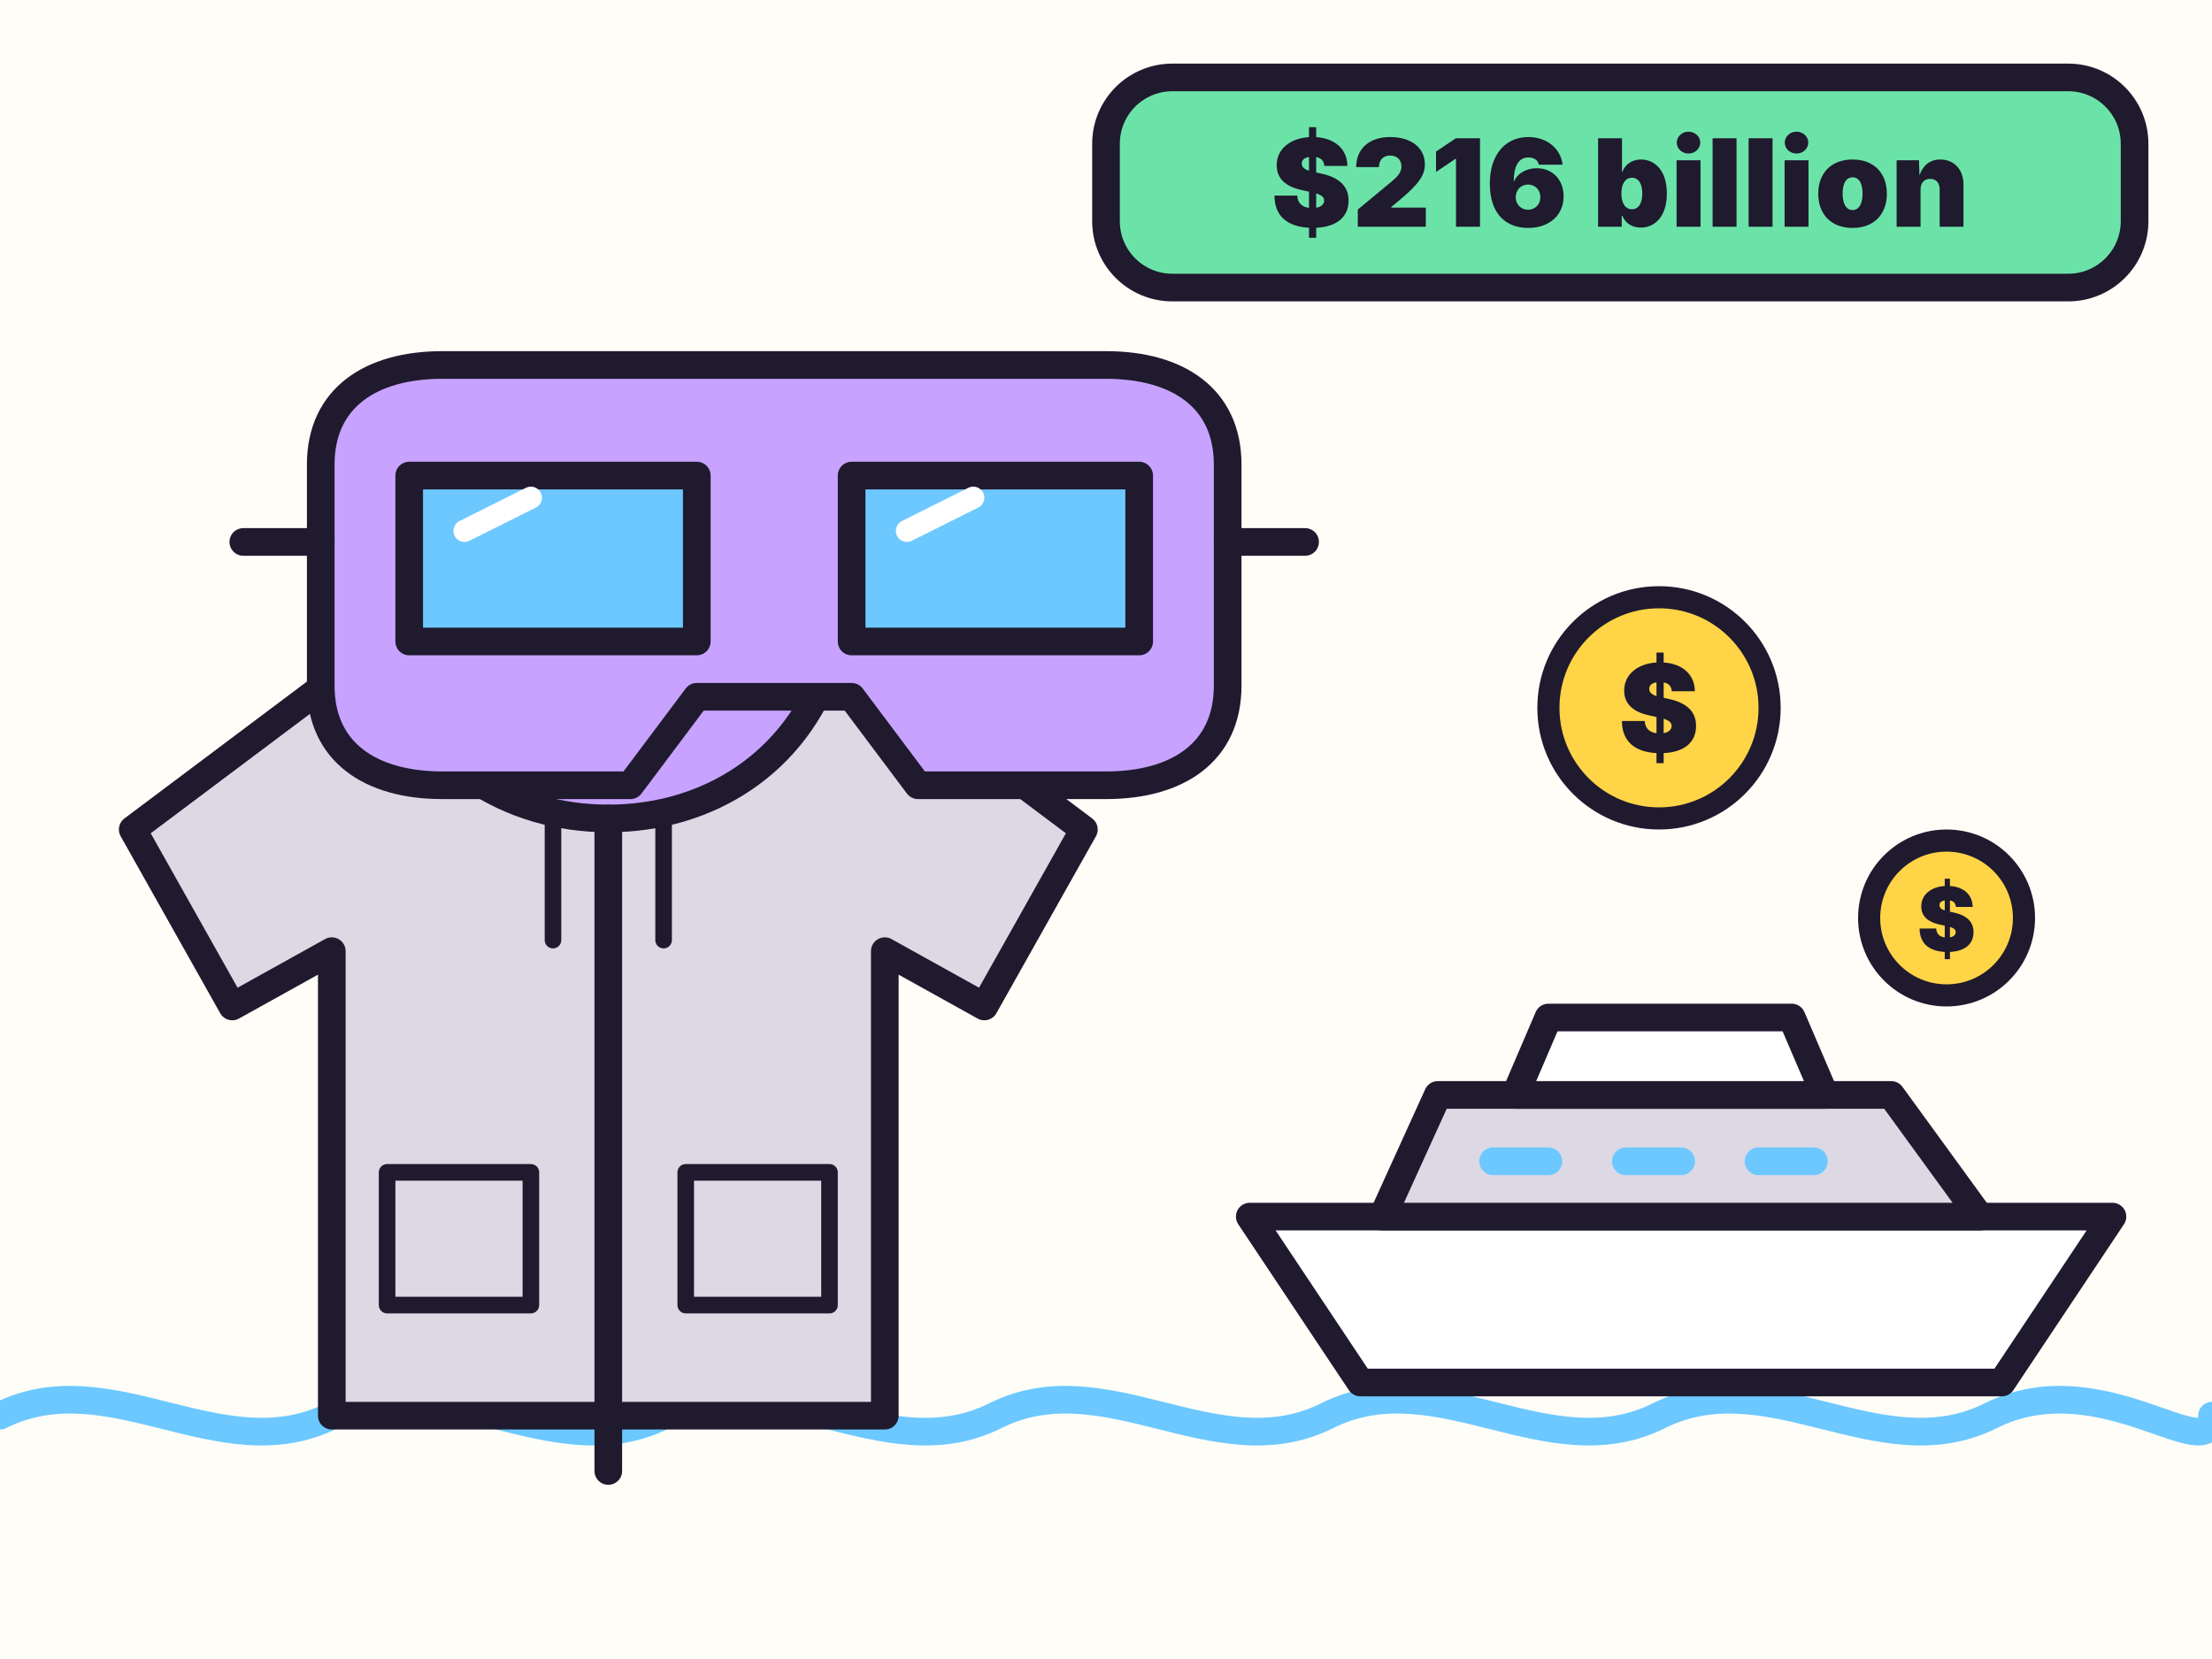
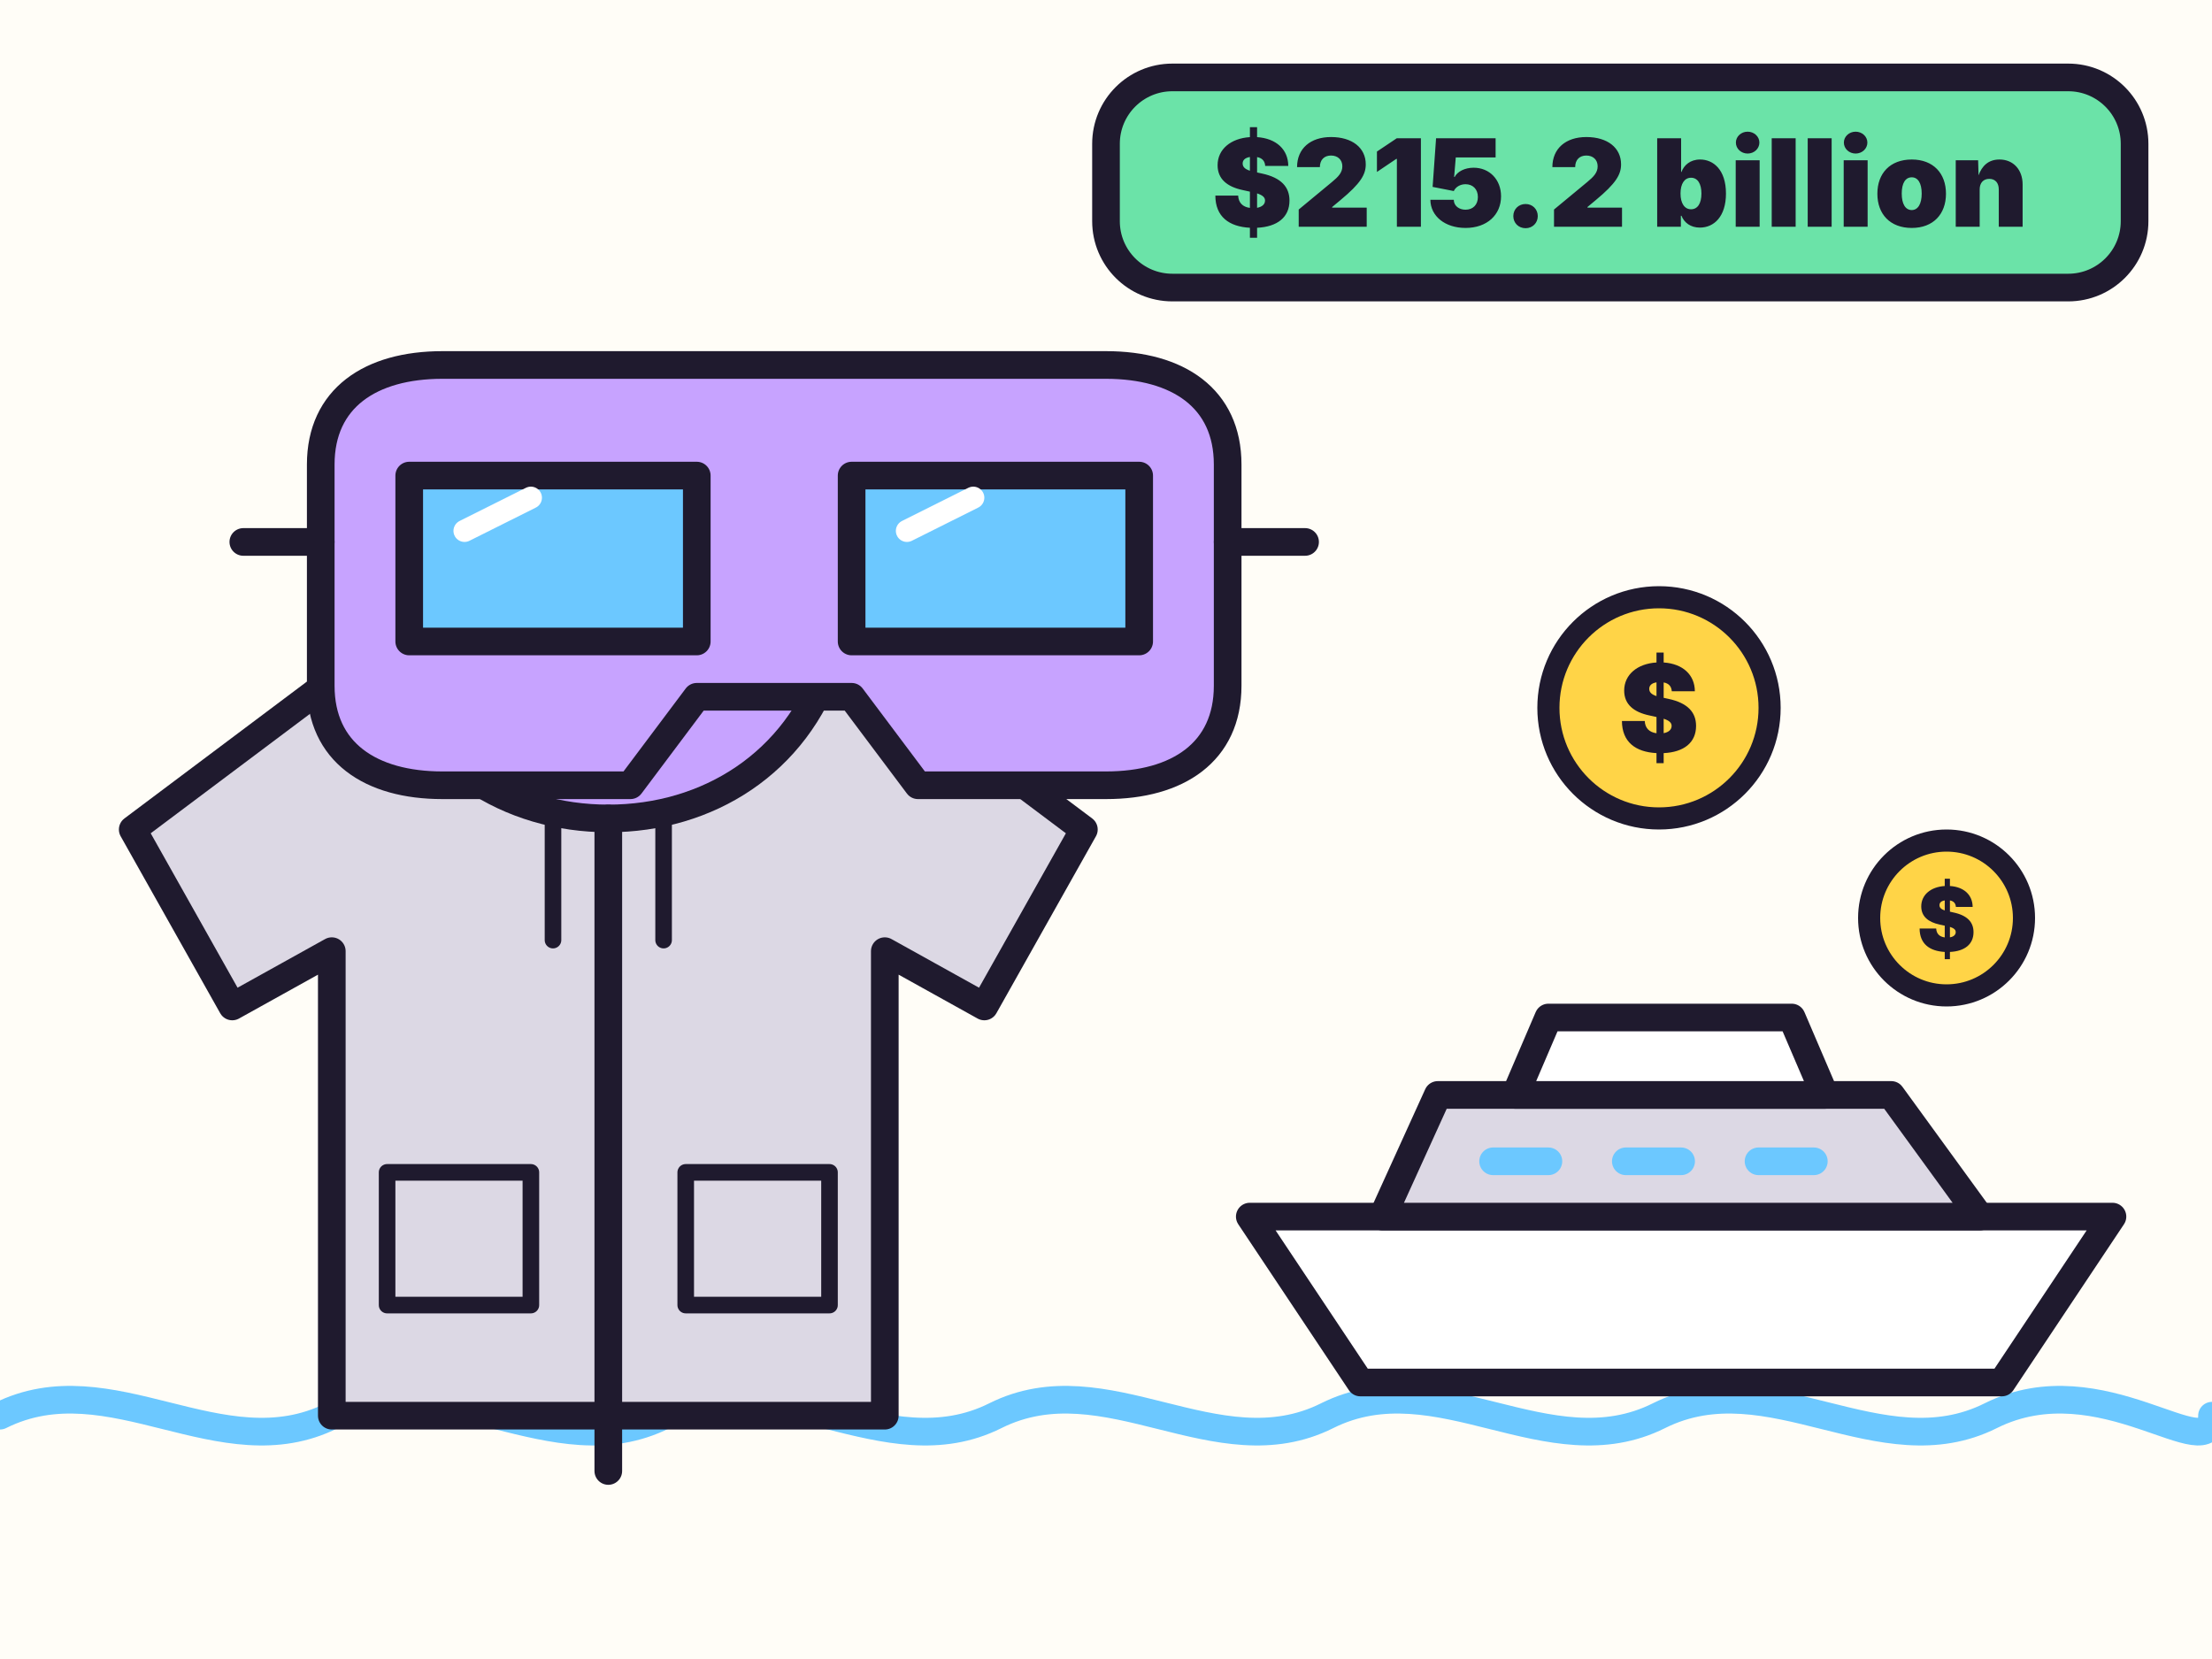
<svg xmlns="http://www.w3.org/2000/svg" viewBox="0 0 400 300" width="400" height="300">
  <rect width="400" height="300" fill="#fffdf7" />
  <g fill="none" stroke="#6cc8ff" stroke-width="5" stroke-linecap="round">
    <path d="M0 256c20-10 40 10 60 0s40 10 60 0 40 10 60 0 40 10 60 0 40 10 60 0 40 10 60 0 40 10 40 0" />
  </g>
  <g stroke="#1f1a2e" stroke-width="5" stroke-linejoin="round" stroke-linecap="round">
    <path d="M226 220h156l-20 30H246z" fill="#ffffff" />
    <path d="M250 220l10-22h82l16 22z" fill="#dcd8e4" />
    <path d="M274 198l6-14h44l6 14z" fill="#ffffff" />
    <path d="M270 210h10M294 210h10M318 210h10" fill="none" stroke="#6cc8ff" />
    <path d="M64 120c0-18 18-30 46-30s46 12 46 30l40 30-18 32-18-10v84H60v-84l-18 10-18-32z" fill="#dcd8e4" />
    <path d="M70 120c6 18 22 28 40 28s34-10 40-28" fill="#c7a3ff" />
    <path d="M110 148v118" fill="none" />
    <path d="M100 148v22M120 148v22" fill="none" stroke-width="3" />
    <path d="M70 212h26v24H70zM124 212h26v24h-26z" fill="none" stroke-width="3" />
    <path d="M58 84c0-12 9-18 22-18h120c13 0 22 6 22 18v40c0 12-9 18-22 18h-34l-12-16h-28l-12 16H80c-13 0-22-6-22-18z" fill="#c7a3ff" />
    <path d="M74 86h52v30H74zM154 86h52v30h-52z" fill="#6cc8ff" />
    <path d="M58 98H44M222 98h14" fill="none" />
  </g>
  <g fill="none" stroke="#ffffff" stroke-width="4" stroke-linecap="round">
    <path d="M84 96l12-6M164 96l12-6" />
  </g>
  <g fill="#ffd447" stroke="#1f1a2e" stroke-width="4">
    <circle cx="300" cy="128" r="20" />
    <circle cx="352" cy="166" r="14" />
  </g>
  <g font-family="system-ui, -apple-system, Segoe UI, sans-serif" font-weight="900" text-anchor="middle" fill="#1f1a2e">
    <text x="300" y="136" font-size="22">$</text>
    <text x="352" y="172" font-size="16">$</text>
  </g>
  <rect x="200" y="14" width="186" height="38" rx="12" fill="#6be3a8" stroke="#1f1a2e" stroke-width="5" />
-   <text x="293" y="41" font-family="system-ui, -apple-system, Segoe UI, sans-serif" font-size="22" font-weight="900" text-anchor="middle" fill="#1f1a2e">$216 billion</text>
+   <text x="293" y="41" font-family="system-ui, -apple-system, Segoe UI, sans-serif" font-size="22" font-weight="900" text-anchor="middle" fill="#1f1a2e">$215.2 billion</text>
</svg>
